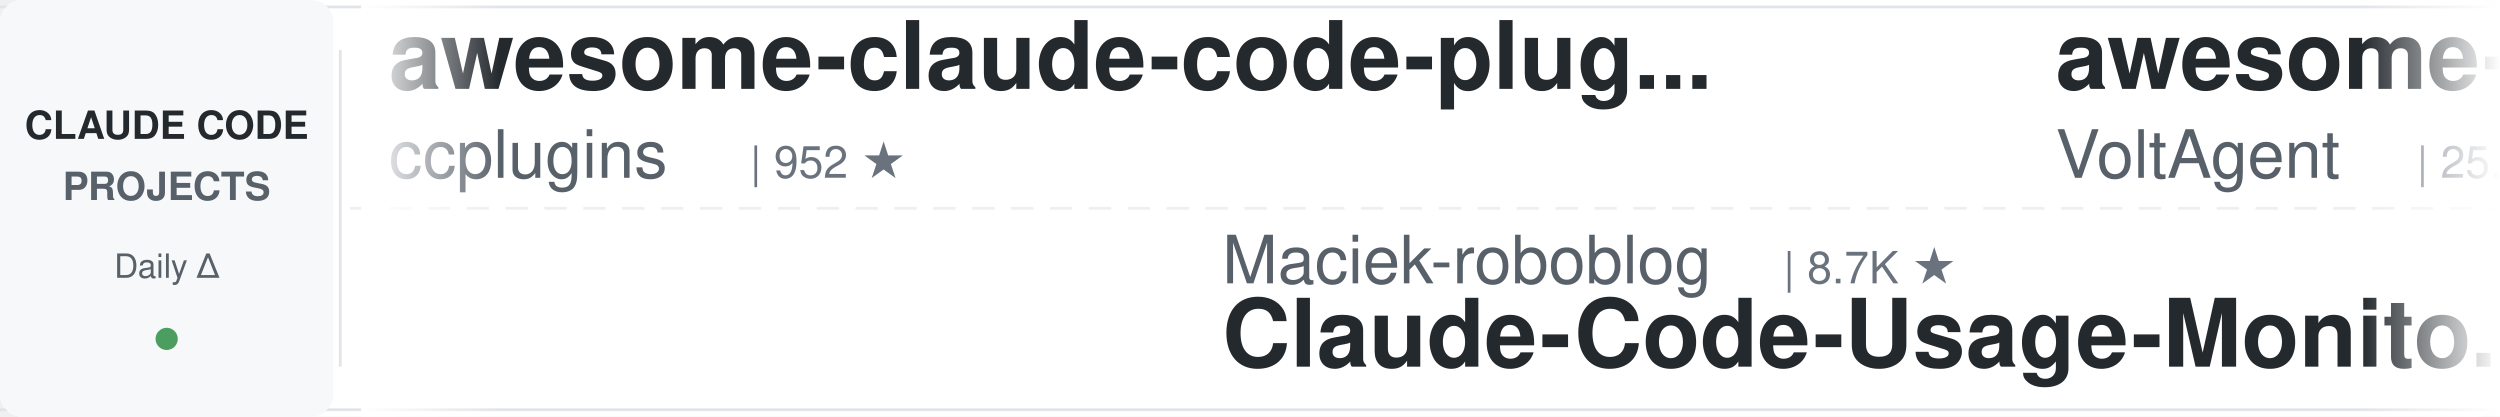
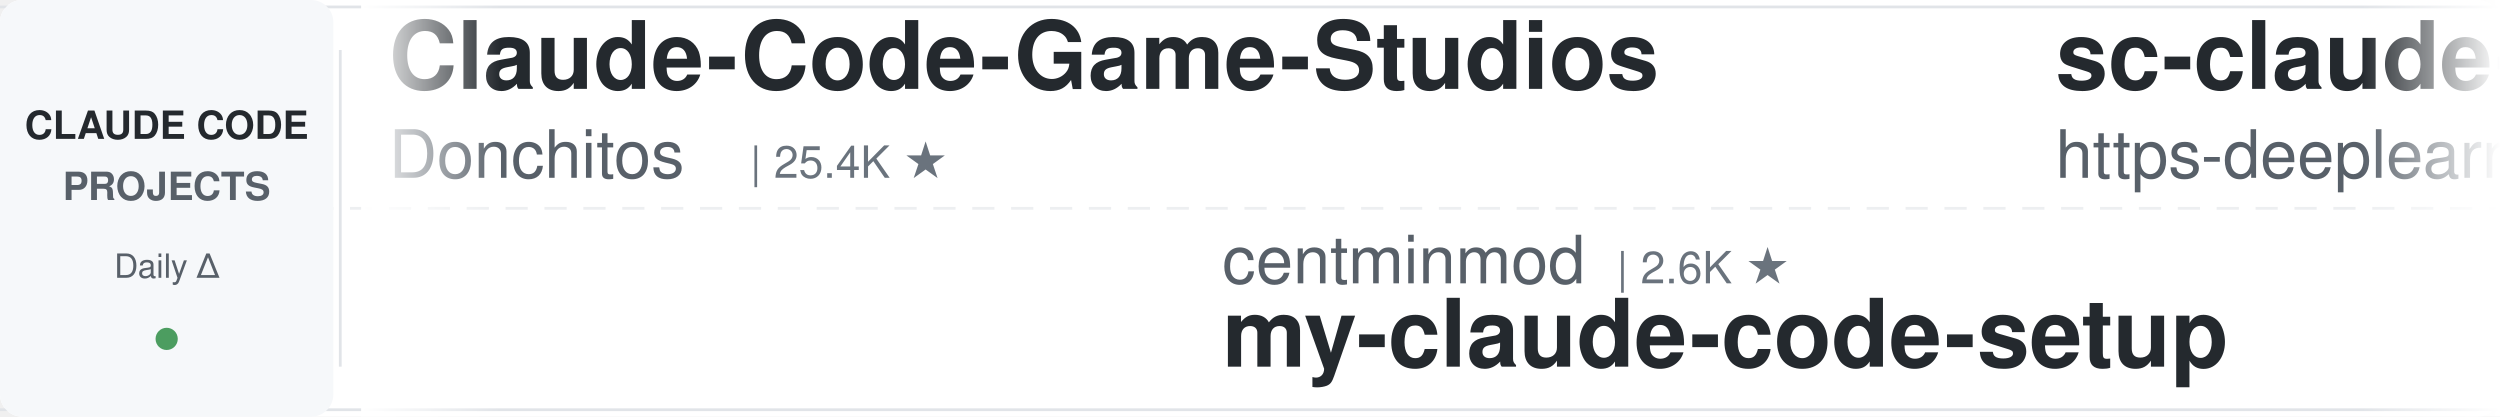
<svg xmlns="http://www.w3.org/2000/svg" width="900" height="150">
  <defs>
    <linearGradient id="leftFade" x1="0%" y1="0%" x2="100%" y2="0%">
      <stop offset="0%" style="stop-color:#ffffff;stop-opacity:1" />
      <stop offset="100%" style="stop-color:#ffffff;stop-opacity:0" />
    </linearGradient>
    <linearGradient id="rightFade" x1="0%" y1="0%" x2="100%" y2="0%">
      <stop offset="0%" style="stop-color:#ffffff;stop-opacity:0" />
      <stop offset="100%" style="stop-color:#ffffff;stop-opacity:1" />
    </linearGradient>
  </defs>
  <rect width="900" height="150" fill="#ffffff" rx="8" />
  <rect x="0" y="2" width="900" height="1" fill="#e1e4e8" />
  <rect x="0" y="147" width="900" height="1" fill="#e1e4e8" />
  <line x1="0" y1="75" x2="900" y2="75" stroke="#e1e4e8" stroke-width="1" stroke-dasharray="8 6" opacity="0.6" />
  <rect x="0" y="0" width="120" height="150" fill="#f6f8fa" rx="8" />
  <text x="60" y="50" font-family="-apple-system, BlinkMacSystemFont, 'Segoe UI', Helvetica, Arial, sans-serif" font-size="14" font-weight="600" fill="#24292e" text-anchor="middle">CLAUDE CODE</text>
  <text x="60" y="72" font-family="-apple-system, BlinkMacSystemFont, 'Segoe UI', Helvetica, Arial, sans-serif" font-size="14" font-weight="600" fill="#586069" text-anchor="middle">PROJECTS</text>
  <text x="60" y="100" font-family="-apple-system, BlinkMacSystemFont, 'Segoe UI', Helvetica, Arial, sans-serif" font-size="12" font-weight="500" fill="#586069" text-anchor="middle">Daily Δ</text>
  <circle cx="60" cy="122" r="4" fill="#22863a" opacity="0.8" />
  <rect x="122" y="18" width="1" height="114" fill="#e1e4e8" />
  <clipPath id="tickerClip">
    <rect x="130" y="0" width="770" height="150" />
  </clipPath>
  <g clip-path="url(#tickerClip)">
    <g id="tickerItems">
      <animateTransform attributeName="transform" attributeType="XML" type="translate" from="0 0" to="-3000 0" dur="54s" repeatCount="indefinite" />
      <g transform="translate(0, 0)">
-         <text x="140" y="32" font-family="-apple-system, BlinkMacSystemFont, 'Segoe UI', Helvetica, Arial, sans-serif" font-size="34" font-weight="600" fill="#24292e">awesome-claude-code-plug...</text>
-         <text x="140" y="64" font-family="-apple-system, BlinkMacSystemFont, 'Segoe UI', Helvetica, Arial, sans-serif" font-size="24" font-weight="400" fill="#586069">ccplugins</text>
-         <text x="270" y="64" font-family="-apple-system, BlinkMacSystemFont, 'Segoe UI', Helvetica, Arial, sans-serif" font-size="16" font-weight="500" fill="#6a737d">| 952 ★</text>
+         <text x="140" y="32" font-family="-apple-system, BlinkMacSystemFont, 'Segoe UI', Helvetica, Arial, sans-serif" font-size="34" font-weight="600" fill="#24292e">Claude-Code-Game-Studios</text>
+         <text x="140" y="64" font-family="-apple-system, BlinkMacSystemFont, 'Segoe UI', Helvetica, Arial, sans-serif" font-size="24" font-weight="400" fill="#586069">Donchitos</text>
+         <text x="270" y="64" font-family="-apple-system, BlinkMacSystemFont, 'Segoe UI', Helvetica, Arial, sans-serif" font-size="16" font-weight="500" fill="#6a737d">| 25.4K ★</text>
      </g>
      <g transform="translate(300, 0)">
-         <text x="140" y="102" font-family="-apple-system, BlinkMacSystemFont, 'Segoe UI', Helvetica, Arial, sans-serif" font-size="24" font-weight="400" fill="#586069">Maciek-roboblog</text>
-         <text x="342" y="102" font-family="-apple-system, BlinkMacSystemFont, 'Segoe UI', Helvetica, Arial, sans-serif" font-size="16" font-weight="500" fill="#6a737d">| 8.7K ★</text>
-         <text x="140" y="132" font-family="-apple-system, BlinkMacSystemFont, 'Segoe UI', Helvetica, Arial, sans-serif" font-size="34" font-weight="600" fill="#24292e">Claude-Code-Usage-Monito...</text>
+         <text x="140" y="102" font-family="-apple-system, BlinkMacSystemFont, 'Segoe UI', Helvetica, Arial, sans-serif" font-size="24" font-weight="400" fill="#586069">centminmod</text>
+         <text x="282" y="102" font-family="-apple-system, BlinkMacSystemFont, 'Segoe UI', Helvetica, Arial, sans-serif" font-size="16" font-weight="500" fill="#6a737d">| 2.6K ★</text>
+         <text x="140" y="132" font-family="-apple-system, BlinkMacSystemFont, 'Segoe UI', Helvetica, Arial, sans-serif" font-size="34" font-weight="600" fill="#24292e">my-claude-code-setup</text>
      </g>
      <g transform="translate(600, 0)">
-         <text x="140" y="32" font-family="-apple-system, BlinkMacSystemFont, 'Segoe UI', Helvetica, Arial, sans-serif" font-size="34" font-weight="600" fill="#24292e">awesome-claude-code-suba...</text>
-         <text x="140" y="64" font-family="-apple-system, BlinkMacSystemFont, 'Segoe UI', Helvetica, Arial, sans-serif" font-size="24" font-weight="400" fill="#586069">VoltAgent</text>
-         <text x="270" y="64" font-family="-apple-system, BlinkMacSystemFont, 'Segoe UI', Helvetica, Arial, sans-serif" font-size="16" font-weight="500" fill="#6a737d">| 25.3K ★</text>
+         <text x="140" y="32" font-family="-apple-system, BlinkMacSystemFont, 'Segoe UI', Helvetica, Arial, sans-serif" font-size="34" font-weight="600" fill="#24292e">sc-claude-code-files</text>
+         <text x="140" y="64" font-family="-apple-system, BlinkMacSystemFont, 'Segoe UI', Helvetica, Arial, sans-serif" font-size="24" font-weight="400" fill="#586069">https-deeplearning-ai</text>
+         <text x="414" y="64" font-family="-apple-system, BlinkMacSystemFont, 'Segoe UI', Helvetica, Arial, sans-serif" font-size="16" font-weight="500" fill="#6a737d">| 554 ★</text>
      </g>
      <g transform="translate(900, 0)">
-         <text x="140" y="102" font-family="-apple-system, BlinkMacSystemFont, 'Segoe UI', Helvetica, Arial, sans-serif" font-size="24" font-weight="400" fill="#586069">anthropics</text>
-         <text x="282" y="102" font-family="-apple-system, BlinkMacSystemFont, 'Segoe UI', Helvetica, Arial, sans-serif" font-size="16" font-weight="500" fill="#6a737d">| 8.9K ★</text>
-         <text x="140" y="132" font-family="-apple-system, BlinkMacSystemFont, 'Segoe UI', Helvetica, Arial, sans-serif" font-size="34" font-weight="600" fill="#24292e">claude-code-action</text>
+         <text x="140" y="102" font-family="-apple-system, BlinkMacSystemFont, 'Segoe UI', Helvetica, Arial, sans-serif" font-size="24" font-weight="400" fill="#586069">rohitg00</text>
+         <text x="258" y="102" font-family="-apple-system, BlinkMacSystemFont, 'Segoe UI', Helvetica, Arial, sans-serif" font-size="16" font-weight="500" fill="#6a737d">| 2.6K ★</text>
+         <text x="140" y="132" font-family="-apple-system, BlinkMacSystemFont, 'Segoe UI', Helvetica, Arial, sans-serif" font-size="34" font-weight="600" fill="#24292e">awesome-claude-code-tool...</text>
      </g>
      <g transform="translate(1200, 0)">
-         <text x="140" y="32" font-family="-apple-system, BlinkMacSystemFont, 'Segoe UI', Helvetica, Arial, sans-serif" font-size="34" font-weight="600" fill="#24292e">claude-code-hooks-master...</text>
-         <text x="140" y="64" font-family="-apple-system, BlinkMacSystemFont, 'Segoe UI', Helvetica, Arial, sans-serif" font-size="24" font-weight="400" fill="#586069">disler</text>
-         <text x="234" y="64" font-family="-apple-system, BlinkMacSystemFont, 'Segoe UI', Helvetica, Arial, sans-serif" font-size="16" font-weight="500" fill="#6a737d">| 3.9K ★</text>
+         <text x="140" y="32" font-family="-apple-system, BlinkMacSystemFont, 'Segoe UI', Helvetica, Arial, sans-serif" font-size="34" font-weight="600" fill="#24292e">claude-code-source</text>
+         <text x="140" y="64" font-family="-apple-system, BlinkMacSystemFont, 'Segoe UI', Helvetica, Arial, sans-serif" font-size="24" font-weight="400" fill="#586069">AprilNEA</text>
+         <text x="258" y="64" font-family="-apple-system, BlinkMacSystemFont, 'Segoe UI', Helvetica, Arial, sans-serif" font-size="16" font-weight="500" fill="#6a737d">| 391 ★</text>
      </g>
      <g transform="translate(1500, 0)">
-         <text x="140" y="102" font-family="-apple-system, BlinkMacSystemFont, 'Segoe UI', Helvetica, Arial, sans-serif" font-size="24" font-weight="400" fill="#586069">multica-ai</text>
-         <text x="282" y="102" font-family="-apple-system, BlinkMacSystemFont, 'Segoe UI', Helvetica, Arial, sans-serif" font-size="16" font-weight="500" fill="#6a737d">| 215.2K ★</text>
-         <text x="140" y="132" font-family="-apple-system, BlinkMacSystemFont, 'Segoe UI', Helvetica, Arial, sans-serif" font-size="34" font-weight="600" fill="#24292e">andrej-karpathy-skills</text>
+         <text x="140" y="102" font-family="-apple-system, BlinkMacSystemFont, 'Segoe UI', Helvetica, Arial, sans-serif" font-size="24" font-weight="400" fill="#586069">shanraisshan</text>
+         <text x="306" y="102" font-family="-apple-system, BlinkMacSystemFont, 'Segoe UI', Helvetica, Arial, sans-serif" font-size="16" font-weight="500" fill="#6a737d">| 66.4K ★</text>
+         <text x="140" y="132" font-family="-apple-system, BlinkMacSystemFont, 'Segoe UI', Helvetica, Arial, sans-serif" font-size="34" font-weight="600" fill="#24292e">claude-code-best-practic...</text>
      </g>
      <g transform="translate(1800, 0)">
-         <text x="140" y="32" font-family="-apple-system, BlinkMacSystemFont, 'Segoe UI', Helvetica, Arial, sans-serif" font-size="34" font-weight="600" fill="#24292e">claude-code-settings</text>
-         <text x="140" y="64" font-family="-apple-system, BlinkMacSystemFont, 'Segoe UI', Helvetica, Arial, sans-serif" font-size="24" font-weight="400" fill="#586069">feiskyer</text>
-         <text x="258" y="64" font-family="-apple-system, BlinkMacSystemFont, 'Segoe UI', Helvetica, Arial, sans-serif" font-size="16" font-weight="500" fill="#6a737d">| 1.7K ★</text>
+         <text x="140" y="32" font-family="-apple-system, BlinkMacSystemFont, 'Segoe UI', Helvetica, Arial, sans-serif" font-size="34" font-weight="600" fill="#24292e">claude_code_src</text>
+         <text x="140" y="64" font-family="-apple-system, BlinkMacSystemFont, 'Segoe UI', Helvetica, Arial, sans-serif" font-size="24" font-weight="400" fill="#586069">ponponon</text>
+         <text x="258" y="64" font-family="-apple-system, BlinkMacSystemFont, 'Segoe UI', Helvetica, Arial, sans-serif" font-size="16" font-weight="500" fill="#6a737d">| 2.3K ★</text>
      </g>
      <g transform="translate(2100, 0)">
-         <text x="140" y="102" font-family="-apple-system, BlinkMacSystemFont, 'Segoe UI', Helvetica, Arial, sans-serif" font-size="24" font-weight="400" fill="#586069">diet103</text>
-         <text x="246" y="102" font-family="-apple-system, BlinkMacSystemFont, 'Segoe UI', Helvetica, Arial, sans-serif" font-size="16" font-weight="500" fill="#6a737d">| 10.0K ★</text>
-         <text x="140" y="132" font-family="-apple-system, BlinkMacSystemFont, 'Segoe UI', Helvetica, Arial, sans-serif" font-size="34" font-weight="600" fill="#24292e">claude-code-infrastructu...</text>
+         <text x="140" y="102" font-family="-apple-system, BlinkMacSystemFont, 'Segoe UI', Helvetica, Arial, sans-serif" font-size="24" font-weight="400" fill="#586069">Alishahryar1</text>
+         <text x="306" y="102" font-family="-apple-system, BlinkMacSystemFont, 'Segoe UI', Helvetica, Arial, sans-serif" font-size="16" font-weight="500" fill="#6a737d">| 56.0K ★</text>
+         <text x="140" y="132" font-family="-apple-system, BlinkMacSystemFont, 'Segoe UI', Helvetica, Arial, sans-serif" font-size="34" font-weight="600" fill="#24292e">free-claude-code</text>
      </g>
      <g transform="translate(2400, 0)">
-         <text x="140" y="32" font-family="-apple-system, BlinkMacSystemFont, 'Segoe UI', Helvetica, Arial, sans-serif" font-size="34" font-weight="600" fill="#24292e">claude-code-reverse</text>
-         <text x="140" y="64" font-family="-apple-system, BlinkMacSystemFont, 'Segoe UI', Helvetica, Arial, sans-serif" font-size="24" font-weight="400" fill="#586069">Yuyz0112</text>
-         <text x="258" y="64" font-family="-apple-system, BlinkMacSystemFont, 'Segoe UI', Helvetica, Arial, sans-serif" font-size="16" font-weight="500" fill="#6a737d">| 2.4K ★</text>
+         <text x="140" y="32" font-family="-apple-system, BlinkMacSystemFont, 'Segoe UI', Helvetica, Arial, sans-serif" font-size="34" font-weight="600" fill="#24292e">claude-code-engineering</text>
+         <text x="140" y="64" font-family="-apple-system, BlinkMacSystemFont, 'Segoe UI', Helvetica, Arial, sans-serif" font-size="24" font-weight="400" fill="#586069">huangjia2019</text>
+         <text x="306" y="64" font-family="-apple-system, BlinkMacSystemFont, 'Segoe UI', Helvetica, Arial, sans-serif" font-size="16" font-weight="500" fill="#6a737d">| 1.1K ★</text>
      </g>
      <g transform="translate(2700, 0)">
-         <text x="140" y="102" font-family="-apple-system, BlinkMacSystemFont, 'Segoe UI', Helvetica, Arial, sans-serif" font-size="24" font-weight="400" fill="#586069">overwirehq</text>
-         <text x="282" y="102" font-family="-apple-system, BlinkMacSystemFont, 'Segoe UI', Helvetica, Arial, sans-serif" font-size="16" font-weight="500" fill="#6a737d">| 2.8K ★</text>
-         <text x="140" y="132" font-family="-apple-system, BlinkMacSystemFont, 'Segoe UI', Helvetica, Arial, sans-serif" font-size="34" font-weight="600" fill="#24292e">claude-code-telegram</text>
+         <text x="140" y="102" font-family="-apple-system, BlinkMacSystemFont, 'Segoe UI', Helvetica, Arial, sans-serif" font-size="24" font-weight="400" fill="#586069">digitalsamba</text>
+         <text x="306" y="102" font-family="-apple-system, BlinkMacSystemFont, 'Segoe UI', Helvetica, Arial, sans-serif" font-size="16" font-weight="500" fill="#6a737d">| 2.1K ★</text>
+         <text x="140" y="132" font-family="-apple-system, BlinkMacSystemFont, 'Segoe UI', Helvetica, Arial, sans-serif" font-size="34" font-weight="600" fill="#24292e">claude-code-video-toolki...</text>
      </g>
      <g transform="translate(3000, 0)">
-         <text x="140" y="32" font-family="-apple-system, BlinkMacSystemFont, 'Segoe UI', Helvetica, Arial, sans-serif" font-size="34" font-weight="600" fill="#24292e">awesome-claude-code-plug...</text>
-         <text x="140" y="64" font-family="-apple-system, BlinkMacSystemFont, 'Segoe UI', Helvetica, Arial, sans-serif" font-size="24" font-weight="400" fill="#586069">ccplugins</text>
-         <text x="270" y="64" font-family="-apple-system, BlinkMacSystemFont, 'Segoe UI', Helvetica, Arial, sans-serif" font-size="16" font-weight="500" fill="#6a737d">| 952 ★</text>
+         <text x="140" y="32" font-family="-apple-system, BlinkMacSystemFont, 'Segoe UI', Helvetica, Arial, sans-serif" font-size="34" font-weight="600" fill="#24292e">Claude-Code-Game-Studios</text>
+         <text x="140" y="64" font-family="-apple-system, BlinkMacSystemFont, 'Segoe UI', Helvetica, Arial, sans-serif" font-size="24" font-weight="400" fill="#586069">Donchitos</text>
+         <text x="270" y="64" font-family="-apple-system, BlinkMacSystemFont, 'Segoe UI', Helvetica, Arial, sans-serif" font-size="16" font-weight="500" fill="#6a737d">| 25.4K ★</text>
      </g>
      <g transform="translate(3300, 0)">
-         <text x="140" y="102" font-family="-apple-system, BlinkMacSystemFont, 'Segoe UI', Helvetica, Arial, sans-serif" font-size="24" font-weight="400" fill="#586069">Maciek-roboblog</text>
-         <text x="342" y="102" font-family="-apple-system, BlinkMacSystemFont, 'Segoe UI', Helvetica, Arial, sans-serif" font-size="16" font-weight="500" fill="#6a737d">| 8.7K ★</text>
-         <text x="140" y="132" font-family="-apple-system, BlinkMacSystemFont, 'Segoe UI', Helvetica, Arial, sans-serif" font-size="34" font-weight="600" fill="#24292e">Claude-Code-Usage-Monito...</text>
+         <text x="140" y="102" font-family="-apple-system, BlinkMacSystemFont, 'Segoe UI', Helvetica, Arial, sans-serif" font-size="24" font-weight="400" fill="#586069">centminmod</text>
+         <text x="282" y="102" font-family="-apple-system, BlinkMacSystemFont, 'Segoe UI', Helvetica, Arial, sans-serif" font-size="16" font-weight="500" fill="#6a737d">| 2.6K ★</text>
+         <text x="140" y="132" font-family="-apple-system, BlinkMacSystemFont, 'Segoe UI', Helvetica, Arial, sans-serif" font-size="34" font-weight="600" fill="#24292e">my-claude-code-setup</text>
      </g>
      <g transform="translate(3600, 0)">
-         <text x="140" y="32" font-family="-apple-system, BlinkMacSystemFont, 'Segoe UI', Helvetica, Arial, sans-serif" font-size="34" font-weight="600" fill="#24292e">awesome-claude-code-suba...</text>
-         <text x="140" y="64" font-family="-apple-system, BlinkMacSystemFont, 'Segoe UI', Helvetica, Arial, sans-serif" font-size="24" font-weight="400" fill="#586069">VoltAgent</text>
-         <text x="270" y="64" font-family="-apple-system, BlinkMacSystemFont, 'Segoe UI', Helvetica, Arial, sans-serif" font-size="16" font-weight="500" fill="#6a737d">| 25.3K ★</text>
+         <text x="140" y="32" font-family="-apple-system, BlinkMacSystemFont, 'Segoe UI', Helvetica, Arial, sans-serif" font-size="34" font-weight="600" fill="#24292e">sc-claude-code-files</text>
+         <text x="140" y="64" font-family="-apple-system, BlinkMacSystemFont, 'Segoe UI', Helvetica, Arial, sans-serif" font-size="24" font-weight="400" fill="#586069">https-deeplearning-ai</text>
+         <text x="414" y="64" font-family="-apple-system, BlinkMacSystemFont, 'Segoe UI', Helvetica, Arial, sans-serif" font-size="16" font-weight="500" fill="#6a737d">| 554 ★</text>
      </g>
      <g transform="translate(3900, 0)">
-         <text x="140" y="102" font-family="-apple-system, BlinkMacSystemFont, 'Segoe UI', Helvetica, Arial, sans-serif" font-size="24" font-weight="400" fill="#586069">anthropics</text>
-         <text x="282" y="102" font-family="-apple-system, BlinkMacSystemFont, 'Segoe UI', Helvetica, Arial, sans-serif" font-size="16" font-weight="500" fill="#6a737d">| 8.9K ★</text>
-         <text x="140" y="132" font-family="-apple-system, BlinkMacSystemFont, 'Segoe UI', Helvetica, Arial, sans-serif" font-size="34" font-weight="600" fill="#24292e">claude-code-action</text>
+         <text x="140" y="102" font-family="-apple-system, BlinkMacSystemFont, 'Segoe UI', Helvetica, Arial, sans-serif" font-size="24" font-weight="400" fill="#586069">rohitg00</text>
+         <text x="258" y="102" font-family="-apple-system, BlinkMacSystemFont, 'Segoe UI', Helvetica, Arial, sans-serif" font-size="16" font-weight="500" fill="#6a737d">| 2.6K ★</text>
+         <text x="140" y="132" font-family="-apple-system, BlinkMacSystemFont, 'Segoe UI', Helvetica, Arial, sans-serif" font-size="34" font-weight="600" fill="#24292e">awesome-claude-code-tool...</text>
      </g>
    </g>
  </g>
  <rect x="130" y="0" width="50" height="150" fill="url(#leftFade)" />
  <rect x="850" y="0" width="50" height="150" fill="url(#rightFade)" />
</svg>
